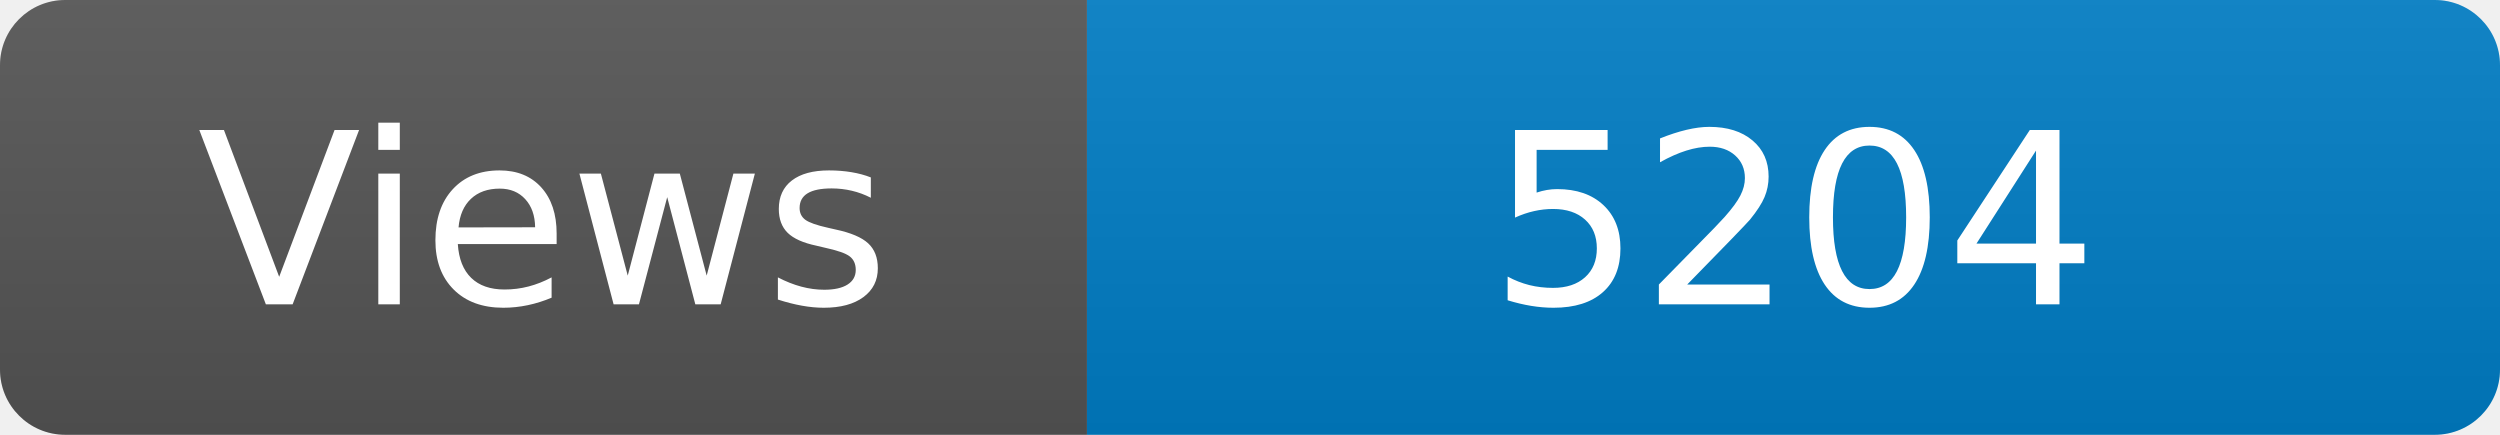
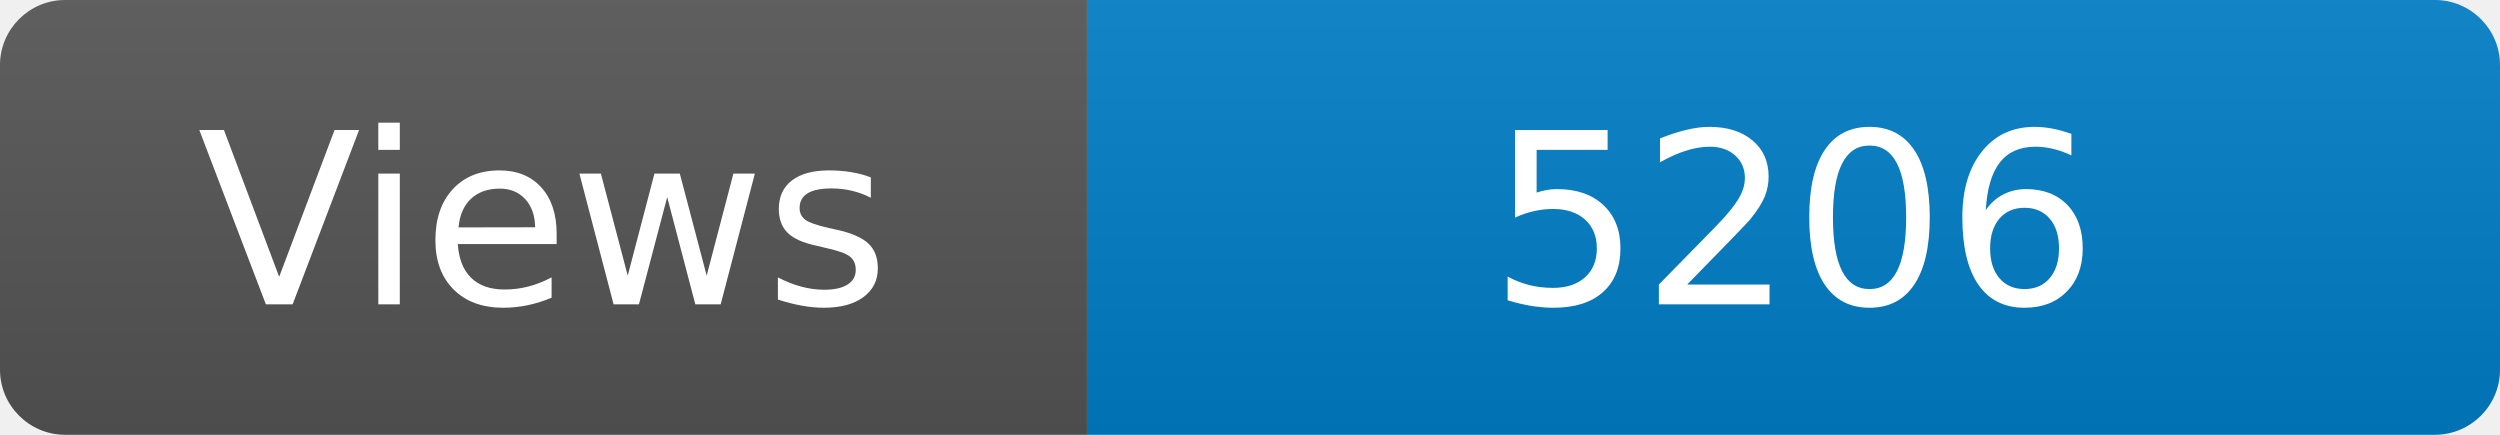
<svg xmlns="http://www.w3.org/2000/svg" width="115" height="20" role="img" aria-label="Maintained?: yes">
  <linearGradient id="s" x2="0" y2="100%">
    <stop offset="0" stop-color="#bbb" stop-opacity=".1" />
    <stop offset="1" stop-opacity=".1" />
  </linearGradient>
  <clipPath id="r">
    <rect width="115" height="20" rx="3" fill="#fff" />
  </clipPath>
  <g clip-path="url(#r)">
    <rect width="50" height="20" fill="#555" />
    <rect x="50" width="160" height="20" fill="#007ec6" />
    <rect width="115" height="20" fill="url(#s)" />
  </g>
  <g fill="#fff" text-anchor="middle" font-family="Verdana,Geneva,DejaVu Sans,sans-serif" font-size="110">
    <text x="250" y="140" transform="scale(.1)" fill="#fff">Views</text>
-     <text x="825" y="140" transform="scale(.1)" fill="#fff">5204</text>
+     <text x="825" y="140" transform="scale(.1)" fill="#fff">5206</text>
  </g>
</svg>
